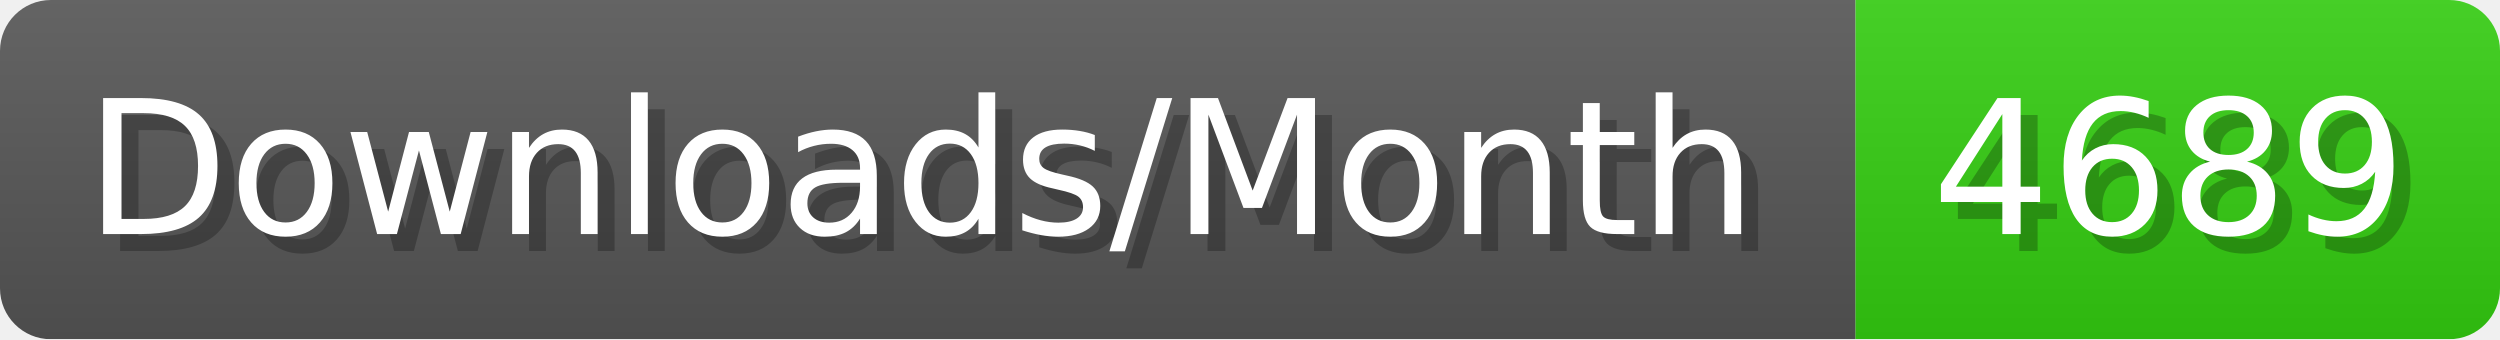
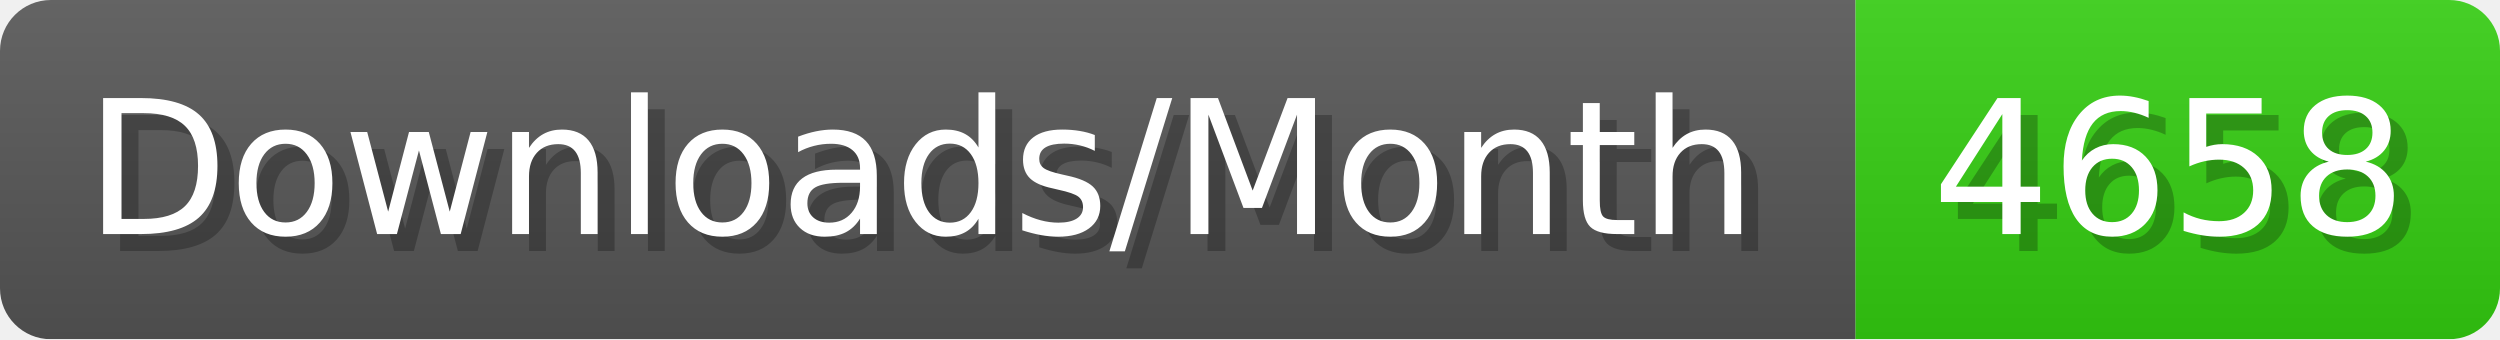
- <svg xmlns="http://www.w3.org/2000/svg" width="147.4" height="20" viewBox="0 0 1474 200" role="img" aria-label="Downloads/Month: 4689">
+ <svg xmlns="http://www.w3.org/2000/svg" width="147.4" height="20" viewBox="0 0 1474 200" role="img" aria-label="Downloads/Month: 4658">
  <linearGradient id="YlXUI" x2="0" y2="100%">
    <stop offset="0" stop-opacity=".1" stop-color="#EEE" />
    <stop offset="1" stop-opacity=".1" />
  </linearGradient>
  <mask id="JHhop">
    <rect width="1474" height="200" rx="30" fill="#FFF" />
  </mask>
  <g mask="url(#JHhop)">
    <rect width="1094" height="200" fill="#555" />
    <rect width="380" height="200" fill="#3C1" x="1094" />
    <rect width="1474" height="200" fill="url(#YlXUI)" />
  </g>
  <g aria-hidden="true" fill="#fff" text-anchor="start" font-family="Verdana,DejaVu Sans,sans-serif" font-size="110">
    <text x="60" y="148" textLength="994" fill="#000" opacity="0.25">Downloads/Month</text>
    <text x="50" y="138" textLength="994">Downloads/Month</text>
-     <text x="1149" y="148" textLength="280" fill="#000" opacity="0.25">4689</text>
-     <text x="1139" y="138" textLength="280">4689</text>
+     <text x="1149" y="148" textLength="280" fill="#000" opacity="0.25">4658</text>
+     <text x="1139" y="138" textLength="280">4658</text>
  </g>
</svg>
